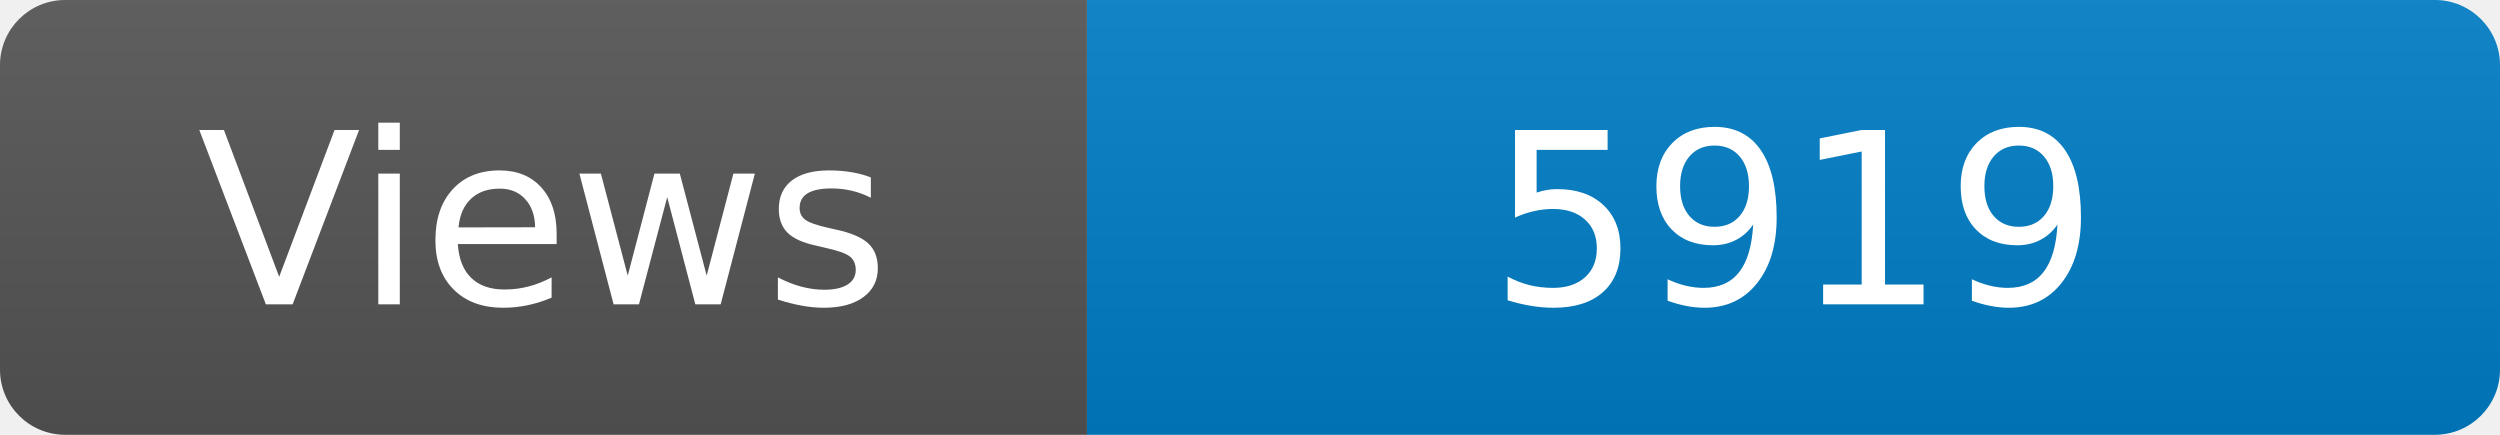
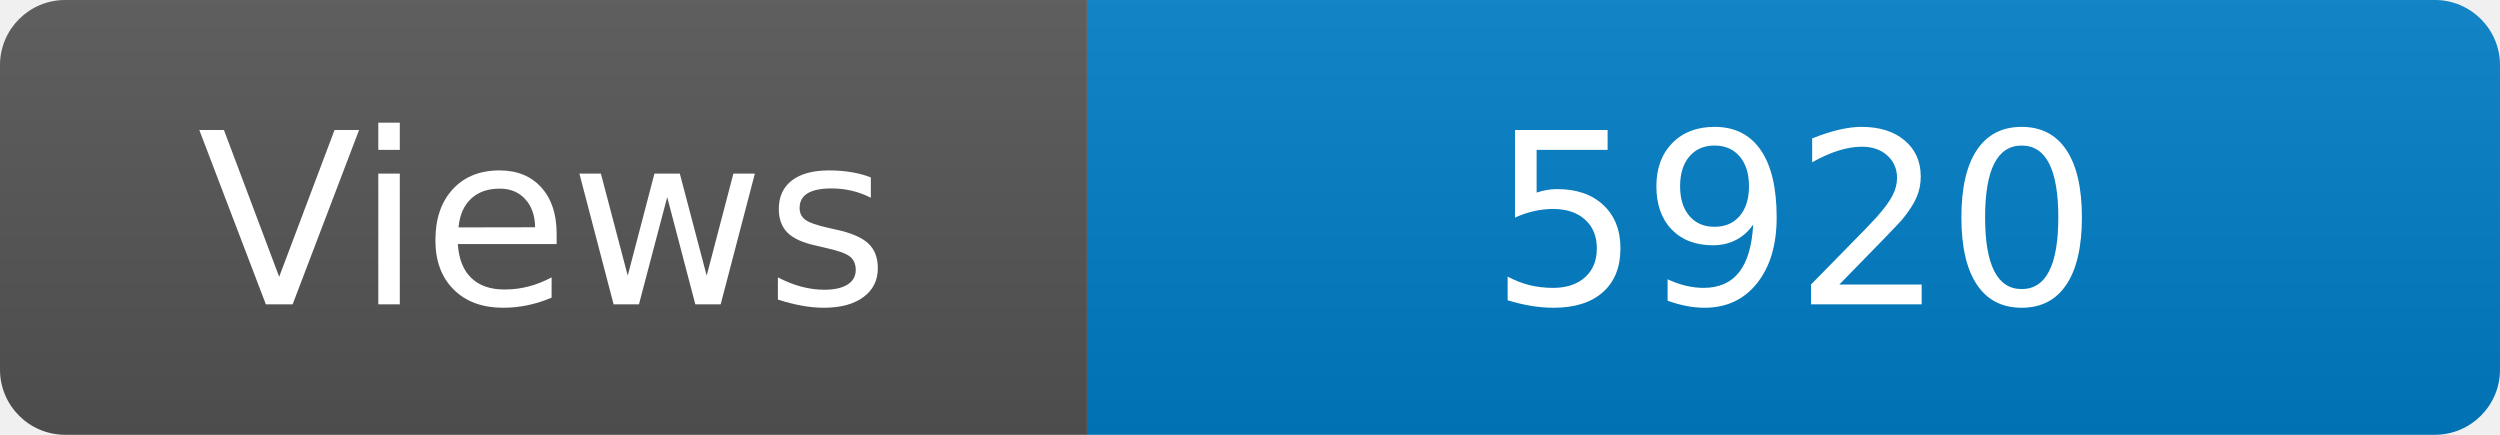
<svg xmlns="http://www.w3.org/2000/svg" width="115" height="20" role="img" aria-label="Maintained?: yes">
  <linearGradient id="s" x2="0" y2="100%">
    <stop offset="0" stop-color="#bbb" stop-opacity=".1" />
    <stop offset="1" stop-opacity=".1" />
  </linearGradient>
  <clipPath id="r">
    <rect width="115" height="20" rx="3" fill="#fff" />
  </clipPath>
  <g clip-path="url(#r)">
    <rect width="50" height="20" fill="#555" />
    <rect x="50" width="160" height="20" fill="#007ec6" />
    <rect width="115" height="20" fill="url(#s)" />
  </g>
  <g fill="#fff" text-anchor="middle" font-family="Verdana,Geneva,DejaVu Sans,sans-serif" font-size="110">
    <text x="250" y="140" transform="scale(.1)" fill="#fff">Views</text>
-     <text x="825" y="140" transform="scale(.1)" fill="#fff">5919</text>
+     <text x="825" y="140" transform="scale(.1)" fill="#fff">5920</text>
  </g>
</svg>
